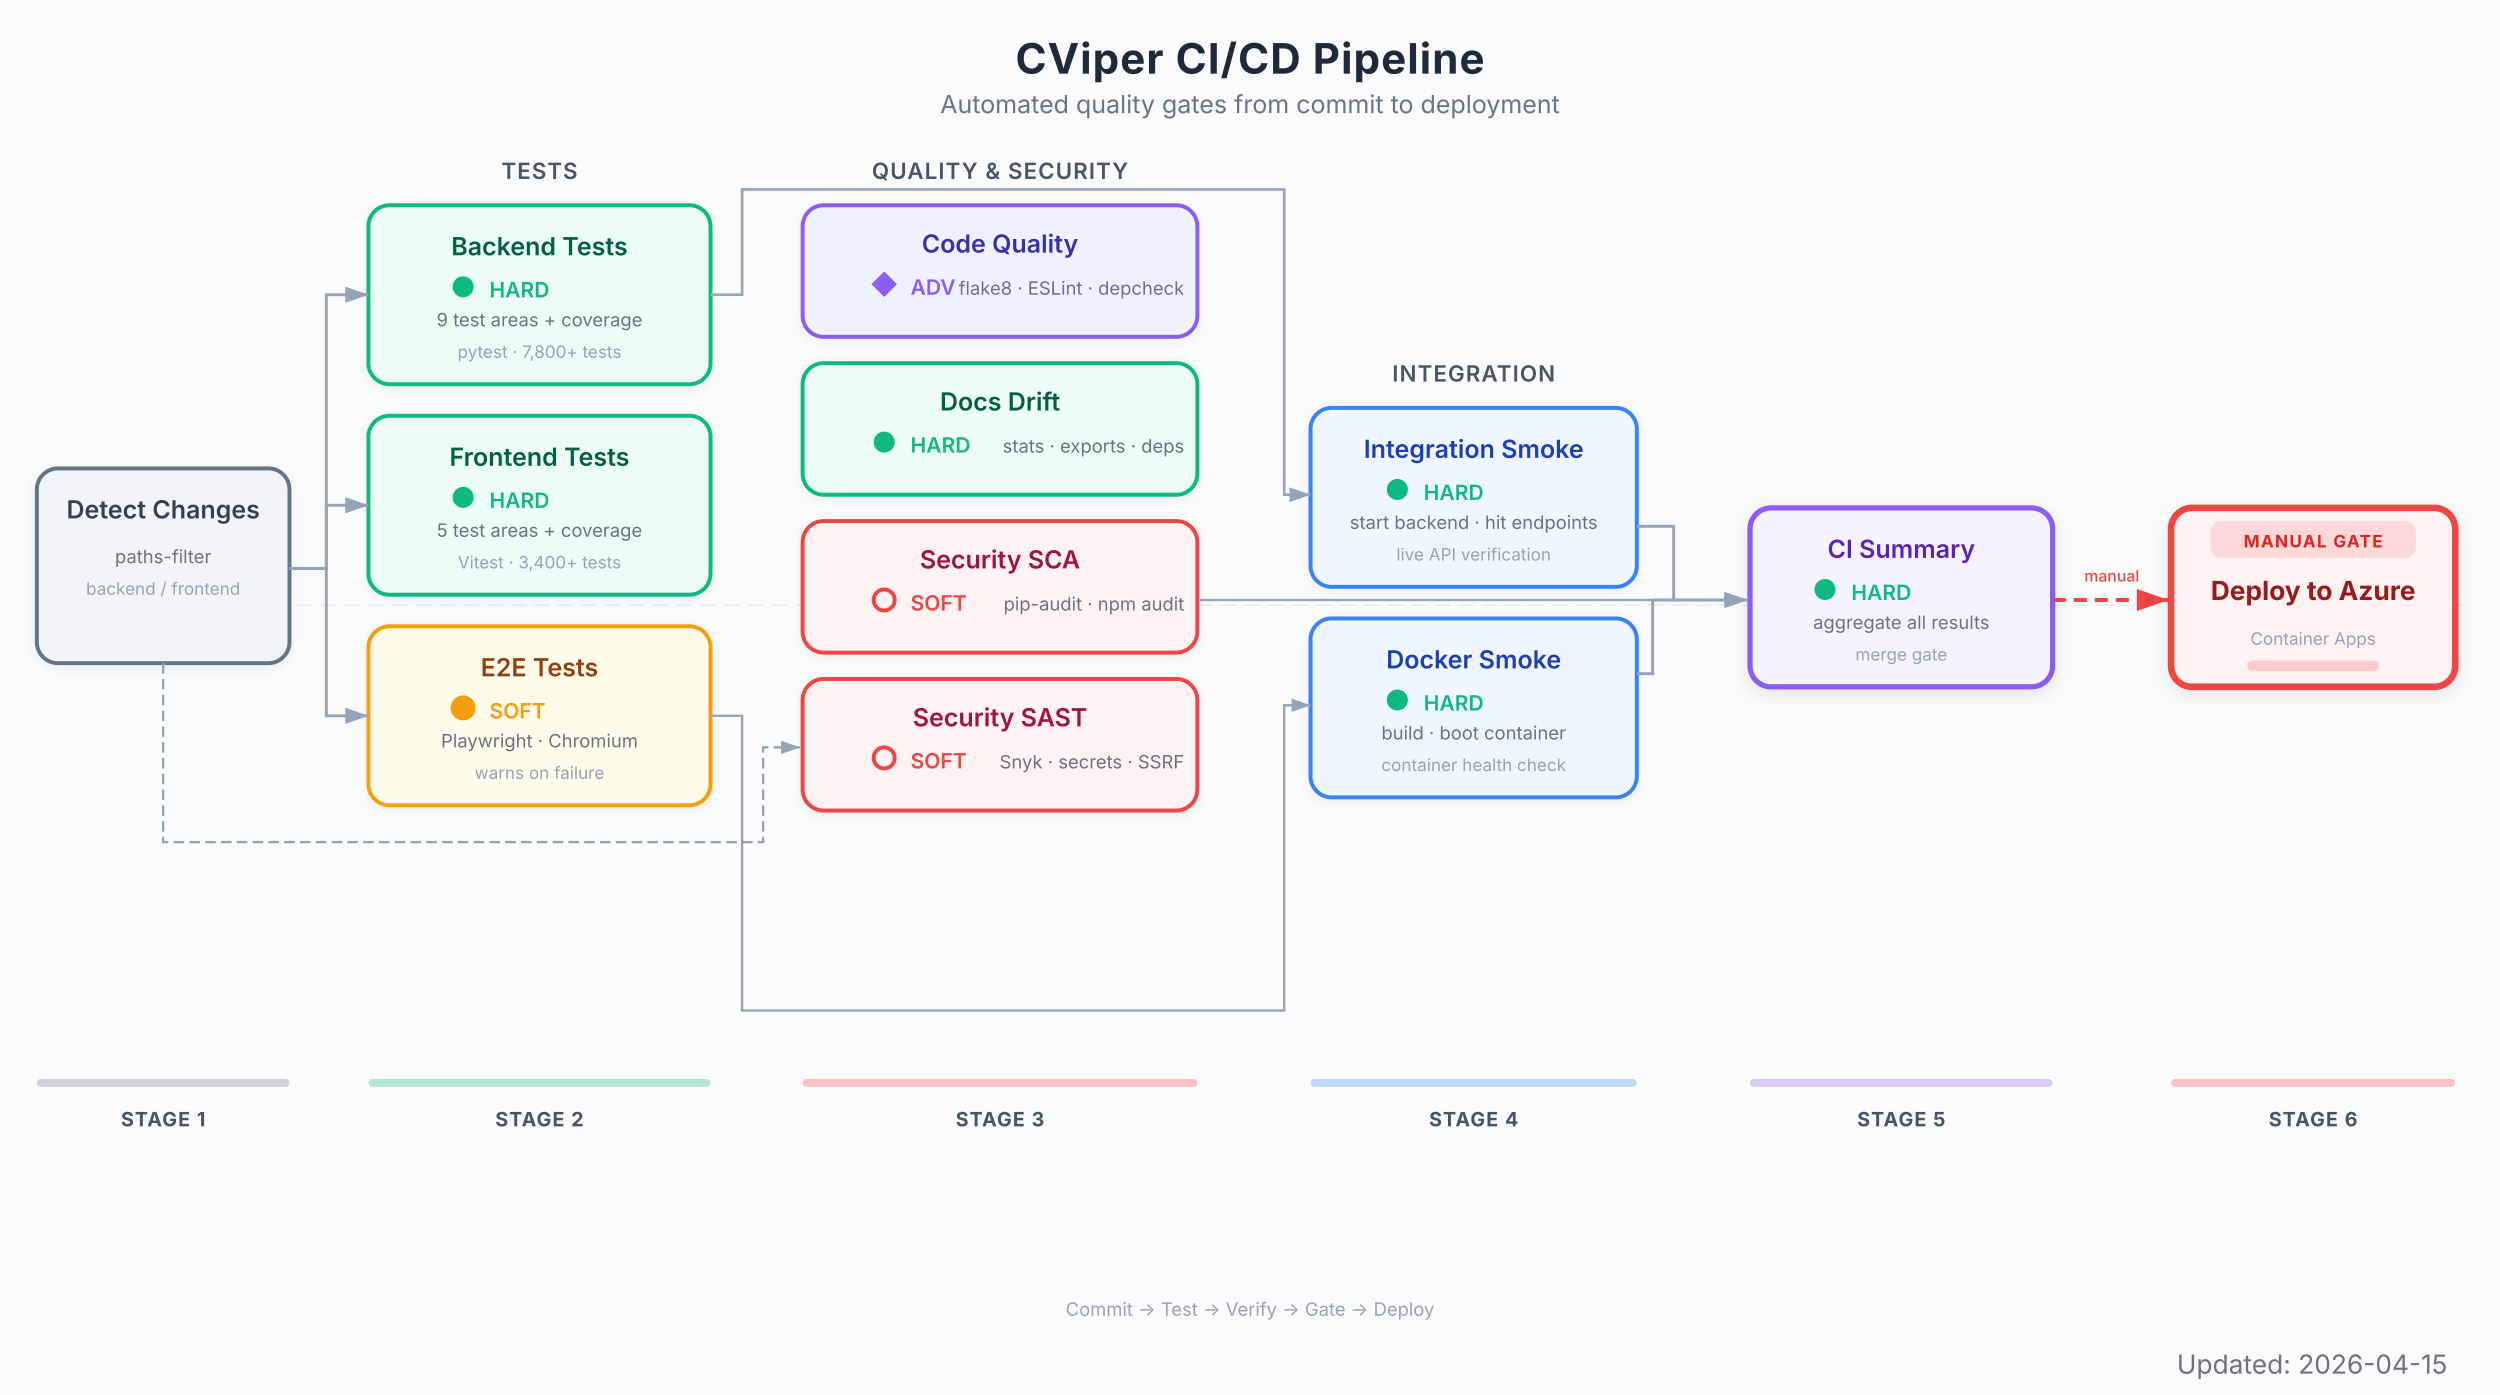
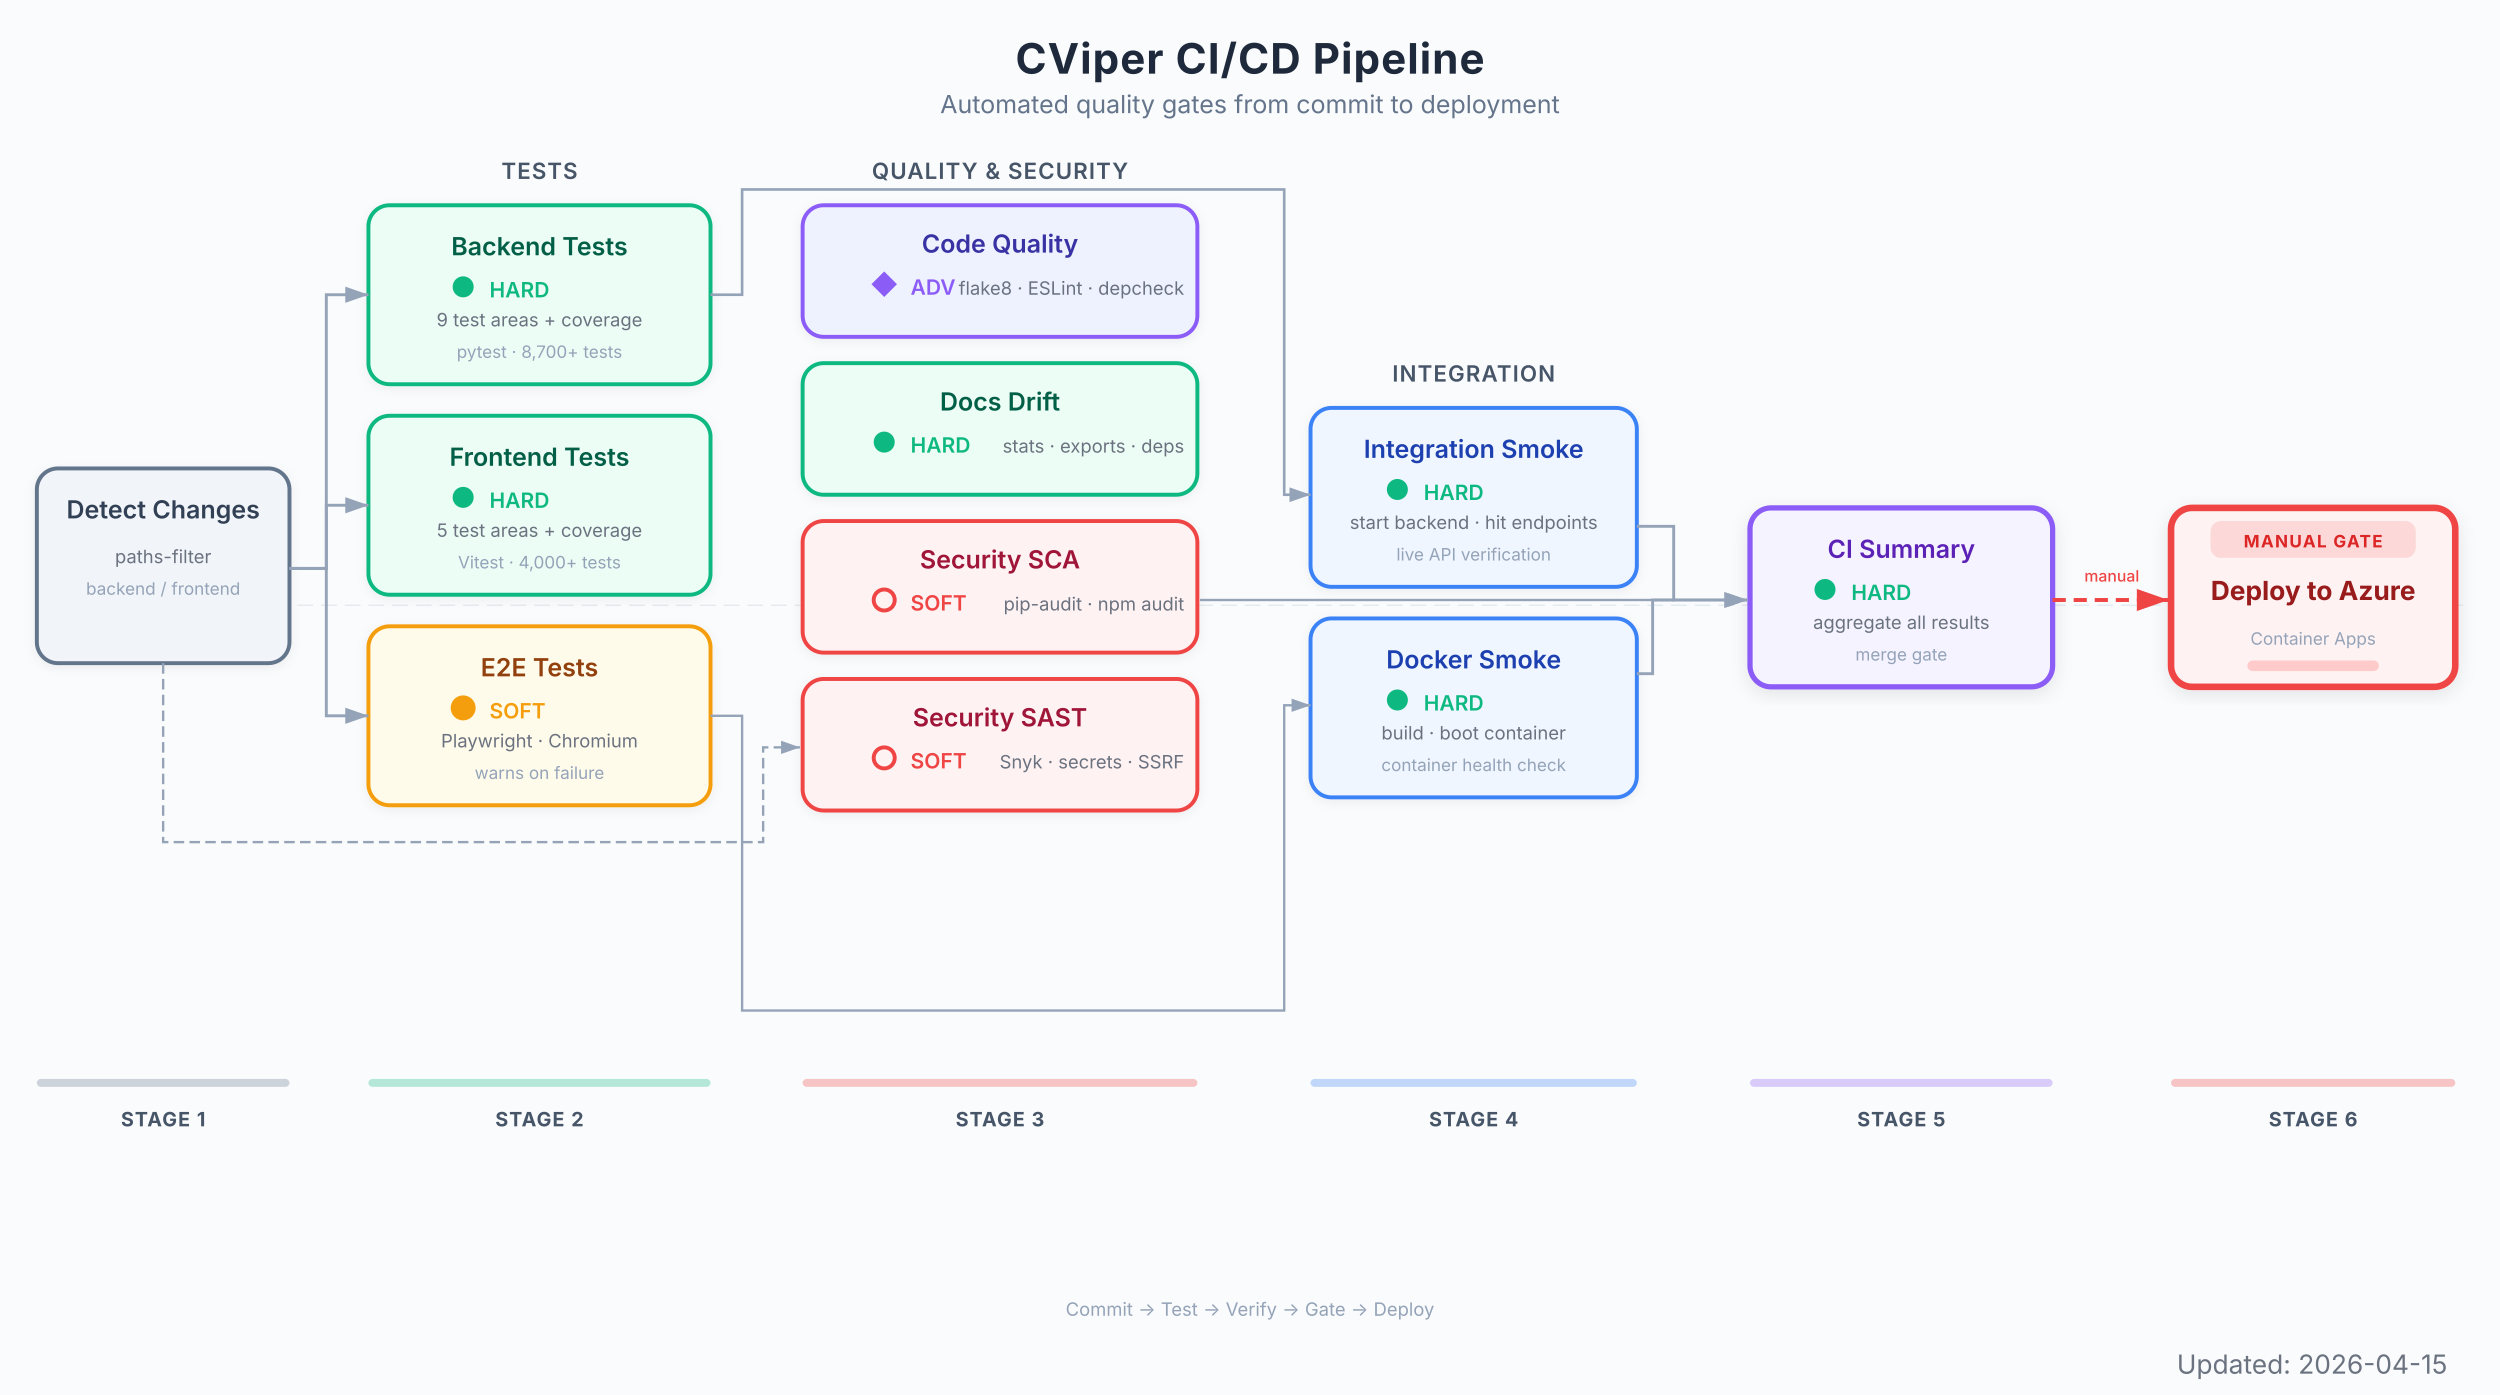
<svg xmlns="http://www.w3.org/2000/svg" viewBox="0 0 950 530" font-family="Inter, system-ui, -apple-system, sans-serif">
  <defs>
    <marker id="arrow" viewBox="0 0 10 7" refX="10" refY="3.5" markerWidth="8" markerHeight="6" orient="auto-start-reverse">
      <path d="M 0 0 L 10 3.5 L 0 7 z" fill="#94a3b8" />
    </marker>
    <marker id="arrow-red" viewBox="0 0 10 7" refX="10" refY="3.5" markerWidth="8" markerHeight="6" orient="auto-start-reverse">
      <path d="M 0 0 L 10 3.5 L 0 7 z" fill="#EF4444" />
    </marker>
    <marker id="arrow-blue" viewBox="0 0 10 7" refX="10" refY="3.5" markerWidth="8" markerHeight="6" orient="auto-start-reverse">
      <path d="M 0 0 L 10 3.5 L 0 7 z" fill="#3B82F6" />
    </marker>
    <marker id="arrow-green" viewBox="0 0 10 7" refX="10" refY="3.5" markerWidth="8" markerHeight="6" orient="auto-start-reverse">
      <path d="M 0 0 L 10 3.5 L 0 7 z" fill="#10B981" />
    </marker>
    <marker id="arrow-amber" viewBox="0 0 10 7" refX="10" refY="3.5" markerWidth="8" markerHeight="6" orient="auto-start-reverse">
      <path d="M 0 0 L 10 3.5 L 0 7 z" fill="#F97316" />
    </marker>
    <marker id="arrow-purple" viewBox="0 0 10 7" refX="10" refY="3.5" markerWidth="8" markerHeight="6" orient="auto-start-reverse">
      <path d="M 0 0 L 10 3.5 L 0 7 z" fill="#8B5CF6" />
    </marker>
    <filter id="shadow">
      <feDropShadow dx="0" dy="1" stdDeviation="2" flood-color="#000" flood-opacity="0.06" />
    </filter>
    <filter id="shadow-lg">
      <feDropShadow dx="0" dy="2" stdDeviation="3.5" flood-color="#000" flood-opacity="0.09" />
    </filter>
    <filter id="shadow-light">
      <feDropShadow dx="0" dy="1" stdDeviation="1.5" flood-color="#000" flood-opacity="0.05" />
    </filter>
  </defs>
  <rect width="950" height="530" fill="#fafbfc" />
  <text x="475" y="28" text-anchor="middle" font-size="16" font-weight="700" fill="#1e293b" letter-spacing="0.4">CViper CI/CD Pipeline</text>
  <text x="475" y="43" text-anchor="middle" font-size="9.5" fill="#64748b">Automated quality gates from commit to deployment</text>
  <line x1="14" y1="230" x2="936" y2="230" stroke="#e2e8f0" stroke-width="0.5" stroke-dasharray="6,3" />
  <text x="205" y="68" text-anchor="middle" font-size="8.5" font-weight="600" fill="#475569" letter-spacing="0.4">TESTS</text>
  <text x="380" y="68" text-anchor="middle" font-size="8.5" font-weight="600" fill="#475569" letter-spacing="0.4">QUALITY &amp; SECURITY</text>
  <text x="560" y="145" text-anchor="middle" font-size="8.5" font-weight="600" fill="#475569" letter-spacing="0.4">INTEGRATION</text>
  <g filter="url(#shadow)">
    <rect x="14" y="178" width="96" height="74" rx="8" fill="#f1f5f9" stroke="#64748b" stroke-width="1.5" />
    <text x="62" y="197" text-anchor="middle" font-size="9.5" font-weight="600" fill="#334155">Detect Changes</text>
    <text x="62" y="214" text-anchor="middle" font-size="7" fill="#6b7280">paths-filter</text>
    <text x="62" y="226" text-anchor="middle" font-size="6.5" fill="#94a3b8">backend / frontend</text>
  </g>
  <g filter="url(#shadow)">
    <rect x="140" y="78" width="130" height="68" rx="8" fill="#ecfdf5" stroke="#10B981" stroke-width="1.5" />
    <text x="205" y="97" text-anchor="middle" font-size="9.5" font-weight="600" fill="#065f46">Backend Tests</text>
    <circle cx="176" cy="109" r="4" fill="#10B981" />
    <text x="186" y="113" font-size="8" font-weight="600" fill="#10B981">HARD</text>
    <text x="205" y="124" text-anchor="middle" font-size="7" fill="#6b7280">9 test areas + coverage</text>
-     <text x="205" y="136" text-anchor="middle" font-size="6.5" fill="#94a3b8">pytest · 7,800+ tests</text>
+     <text x="205" y="136" text-anchor="middle" font-size="6.5" fill="#94a3b8">pytest · 8,700+ tests</text>
  </g>
  <g filter="url(#shadow)">
    <rect x="140" y="158" width="130" height="68" rx="8" fill="#ecfdf5" stroke="#10B981" stroke-width="1.5" />
    <text x="205" y="177" text-anchor="middle" font-size="9.5" font-weight="600" fill="#065f46">Frontend Tests</text>
    <circle cx="176" cy="189" r="4" fill="#10B981" />
    <text x="186" y="193" font-size="8" font-weight="600" fill="#10B981">HARD</text>
    <text x="205" y="204" text-anchor="middle" font-size="7" fill="#6b7280">5 test areas + coverage</text>
-     <text x="205" y="216" text-anchor="middle" font-size="6.5" fill="#94a3b8">Vitest · 3,400+ tests</text>
+     <text x="205" y="216" text-anchor="middle" font-size="6.5" fill="#94a3b8">Vitest · 4,000+ tests</text>
  </g>
  <g filter="url(#shadow)">
    <rect x="140" y="238" width="130" height="68" rx="8" fill="#fffbeb" stroke="#F59E0B" stroke-width="1.5" />
    <text x="205" y="257" text-anchor="middle" font-size="9.5" font-weight="600" fill="#92400e">E2E Tests</text>
    <circle cx="176" cy="269" r="4" fill="#F59E0B" stroke="#F59E0B" stroke-width="1.5" />
    <text x="186" y="273" font-size="8" font-weight="600" fill="#F59E0B">SOFT</text>
    <text x="205" y="284" text-anchor="middle" font-size="7" fill="#6b7280">Playwright · Chromium</text>
    <text x="205" y="296" text-anchor="middle" font-size="6.5" fill="#94a3b8">warns on failure</text>
  </g>
  <g filter="url(#shadow)">
    <rect x="305" y="78" width="150" height="50" rx="8" fill="#eef2ff" stroke="#8B5CF6" stroke-width="1.5" />
    <text x="380" y="96" text-anchor="middle" font-size="9.5" font-weight="600" fill="#3730a3">Code Quality</text>
    <polygon points="336,104 340,108 336,112 332,108" fill="#8B5CF6" stroke="#8B5CF6" stroke-width="1.2" />
    <text x="346" y="112" font-size="8" font-weight="600" fill="#8B5CF6">ADV</text>
    <text x="450" y="112" text-anchor="end" font-size="7" fill="#6b7280">flake8 · ESLint · depcheck</text>
  </g>
  <g filter="url(#shadow)">
    <rect x="305" y="138" width="150" height="50" rx="8" fill="#ecfdf5" stroke="#10B981" stroke-width="1.5" />
    <text x="380" y="156" text-anchor="middle" font-size="9.5" font-weight="600" fill="#065f46">Docs Drift</text>
    <circle cx="336" cy="168" r="4" fill="#10B981" />
    <text x="346" y="172" font-size="8" font-weight="600" fill="#10B981">HARD</text>
    <text x="450" y="172" text-anchor="end" font-size="7" fill="#6b7280">stats · exports · deps</text>
  </g>
  <g filter="url(#shadow)">
    <rect x="305" y="198" width="150" height="50" rx="8" fill="#fef2f2" stroke="#EF4444" stroke-width="1.5" />
    <text x="380" y="216" text-anchor="middle" font-size="9.5" font-weight="600" fill="#9f1239">Security SCA</text>
    <circle cx="336" cy="228" r="4" fill="none" stroke="#EF4444" stroke-width="1.5" />
    <text x="346" y="232" font-size="8" font-weight="600" fill="#EF4444">SOFT</text>
    <text x="450" y="232" text-anchor="end" font-size="7" fill="#6b7280">pip-audit · npm audit</text>
  </g>
  <g filter="url(#shadow)">
    <rect x="305" y="258" width="150" height="50" rx="8" fill="#fef2f2" stroke="#EF4444" stroke-width="1.5" />
    <text x="380" y="276" text-anchor="middle" font-size="9.5" font-weight="600" fill="#9f1239">Security SAST</text>
    <circle cx="336" cy="288" r="4" fill="none" stroke="#EF4444" stroke-width="1.5" />
    <text x="346" y="292" font-size="8" font-weight="600" fill="#EF4444">SOFT</text>
    <text x="450" y="292" text-anchor="end" font-size="7" fill="#6b7280">Snyk · secrets · SSRF</text>
  </g>
  <g filter="url(#shadow)">
    <rect x="498" y="155" width="124" height="68" rx="8" fill="#eff6ff" stroke="#3B82F6" stroke-width="1.5" />
    <text x="560" y="174" text-anchor="middle" font-size="9.5" font-weight="600" fill="#1e40af">Integration Smoke</text>
    <circle cx="531" cy="186" r="4" fill="#10B981" />
    <text x="541" y="190" font-size="8" font-weight="600" fill="#10B981">HARD</text>
    <text x="560" y="201" text-anchor="middle" font-size="7" fill="#6b7280">start backend · hit endpoints</text>
    <text x="560" y="213" text-anchor="middle" font-size="6.5" fill="#94a3b8">live API verification</text>
  </g>
  <g filter="url(#shadow)">
    <rect x="498" y="235" width="124" height="68" rx="8" fill="#eff6ff" stroke="#3B82F6" stroke-width="1.5" />
    <text x="560" y="254" text-anchor="middle" font-size="9.5" font-weight="600" fill="#1e40af">Docker Smoke</text>
    <circle cx="531" cy="266" r="4" fill="#10B981" />
    <text x="541" y="270" font-size="8" font-weight="600" fill="#10B981">HARD</text>
    <text x="560" y="281" text-anchor="middle" font-size="7" fill="#6b7280">build · boot container</text>
    <text x="560" y="293" text-anchor="middle" font-size="6.5" fill="#94a3b8">container health check</text>
  </g>
  <g filter="url(#shadow-lg)">
    <rect x="665" y="193" width="115" height="68" rx="8" fill="#f5f3ff" stroke="#8B5CF6" stroke-width="2" />
    <text x="722.5" y="212" text-anchor="middle" font-size="9.5" font-weight="600" fill="#5b21b6">CI Summary</text>
    <circle cx="693.5" cy="224" r="4" fill="#10B981" />
    <text x="703.5" y="228" font-size="8" font-weight="600" fill="#10B981">HARD</text>
    <text x="722.5" y="239" text-anchor="middle" font-size="7" fill="#6b7280">aggregate all results</text>
    <text x="722.5" y="251" text-anchor="middle" font-size="6.5" fill="#94a3b8">merge gate</text>
  </g>
  <g filter="url(#shadow-lg)">
    <rect x="825" y="193" width="108" height="68" rx="8" fill="#fef2f2" stroke="#EF4444" stroke-width="2.5" />
    <rect x="840" y="198" width="78" height="14" rx="4" fill="#EF4444" opacity="0.15" />
    <text x="879" y="208" text-anchor="middle" font-size="6.5" font-weight="700" fill="#dc2626" letter-spacing="0.5">MANUAL GATE</text>
    <text x="879" y="228" text-anchor="middle" font-size="10" font-weight="700" fill="#991b1b">Deploy to Azure</text>
    <text x="879" y="245" text-anchor="middle" font-size="6.5" fill="#94a3b8">Container Apps</text>
    <rect x="854" y="251" width="50" height="4" rx="2" fill="#fecaca" />
  </g>
  <path d="M 110 216 L 124 216 L 124 112 L 140 112" stroke="#94a3b8" stroke-width="1.1" fill="none" marker-end="url(#arrow)" />
  <path d="M 110 216 L 124 216 L 124 192 L 140 192" stroke="#94a3b8" stroke-width="1.1" fill="none" marker-end="url(#arrow)" />
  <path d="M 110 216 L 124 216 L 124 272 L 140 272" stroke="#94a3b8" stroke-width="1.1" fill="none" marker-end="url(#arrow)" />
  <path d="M 62 252 L 62 320 L 290 320 L 290 284 L 304 284" stroke="#94a3b8" stroke-width="0.9" fill="none" stroke-dasharray="4,2" marker-end="url(#arrow)" />
  <path d="M 270 112 L 282 112 L 282 72 L 488 72 L 488 188 L 498 188" stroke="#94a3b8" stroke-width="1.0" fill="none" marker-end="url(#arrow)" />
  <path d="M 270 272 L 282 272 L 282 384 L 488 384 L 488 268 L 498 268" stroke="#94a3b8" stroke-width="0.9" fill="none" marker-end="url(#arrow)" />
  <path d="M 456 228 L 560 228 L 560 228 L 664 228" stroke="#94a3b8" stroke-width="0.9" fill="none" marker-end="url(#arrow)" />
  <path d="M 622 200 L 636 200 L 636 228 L 664 228" stroke="#94a3b8" stroke-width="1.1" fill="none" marker-end="url(#arrow)" />
  <path d="M 622 256 L 628 256 L 628 228 L 636 228" stroke="#94a3b8" stroke-width="1.1" fill="none" />
  <path d="M 780 228 L 824 228" stroke="#EF4444" stroke-width="1.5" fill="none" stroke-dasharray="5,3" marker-end="url(#arrow-red)" />
  <text x="802.5" y="221" text-anchor="middle" font-size="6" fill="#EF4444" font-weight="500">manual</text>
  <rect x="14" y="410" width="96" height="3" rx="1.5" fill="#64748b" opacity="0.3" />
  <text x="62" y="428" text-anchor="middle" font-size="7.5" font-weight="700" fill="#475569" letter-spacing="0.4">STAGE 1</text>
  <rect x="140" y="410" width="130" height="3" rx="1.5" fill="#10B981" opacity="0.3" />
  <text x="205" y="428" text-anchor="middle" font-size="7.5" font-weight="700" fill="#475569" letter-spacing="0.4">STAGE 2</text>
  <rect x="305" y="410" width="150" height="3" rx="1.5" fill="#EF4444" opacity="0.3" />
  <text x="380" y="428" text-anchor="middle" font-size="7.5" font-weight="700" fill="#475569" letter-spacing="0.4">STAGE 3</text>
  <rect x="498" y="410" width="124" height="3" rx="1.5" fill="#3B82F6" opacity="0.3" />
  <text x="560" y="428" text-anchor="middle" font-size="7.5" font-weight="700" fill="#475569" letter-spacing="0.4">STAGE 4</text>
  <rect x="665" y="410" width="115" height="3" rx="1.5" fill="#8B5CF6" opacity="0.3" />
  <text x="722.5" y="428" text-anchor="middle" font-size="7.5" font-weight="700" fill="#475569" letter-spacing="0.4">STAGE 5</text>
  <rect x="825" y="410" width="108" height="3" rx="1.5" fill="#EF4444" opacity="0.3" />
  <text x="879" y="428" text-anchor="middle" font-size="7.5" font-weight="700" fill="#475569" letter-spacing="0.4">STAGE 6</text>
  <text x="475" y="500" text-anchor="middle" font-size="7" fill="#94a3b8">Commit → Test → Verify → Gate → Deploy</text>
  <text x="930" y="522" text-anchor="end" font-size="10" fill="#6B7280">Updated: 2026-04-15</text>
</svg>
